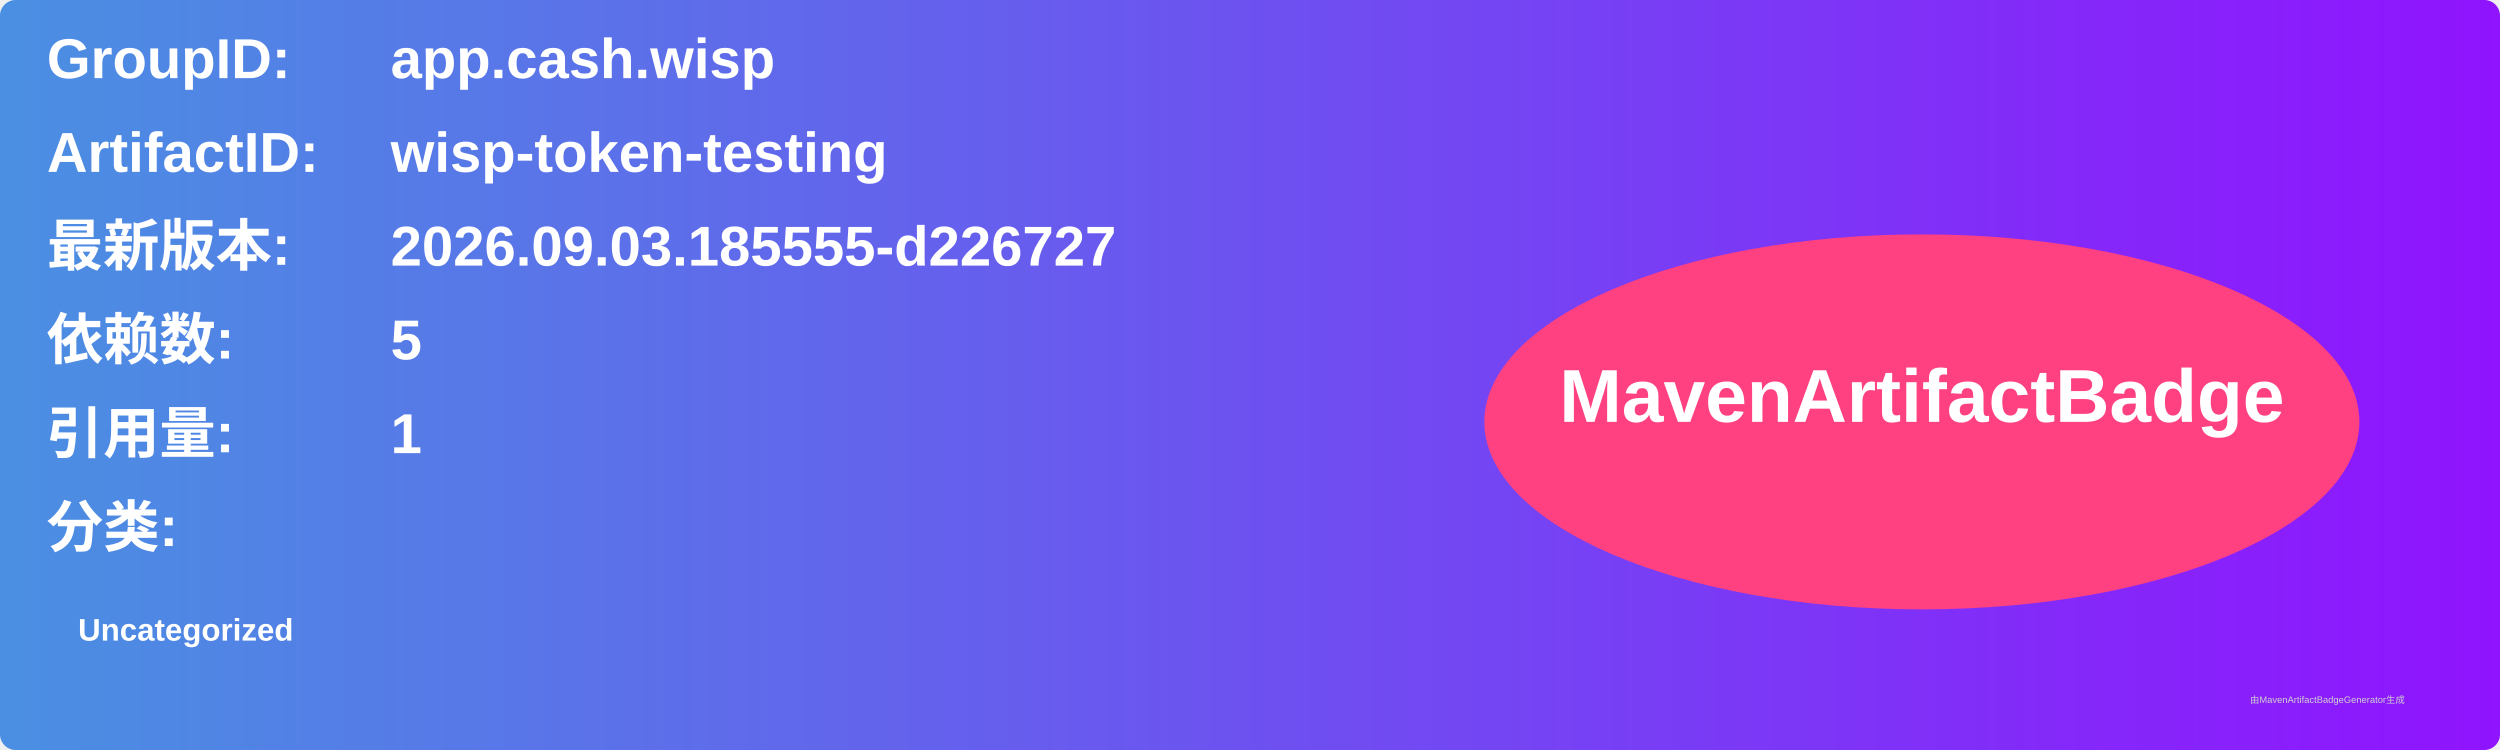
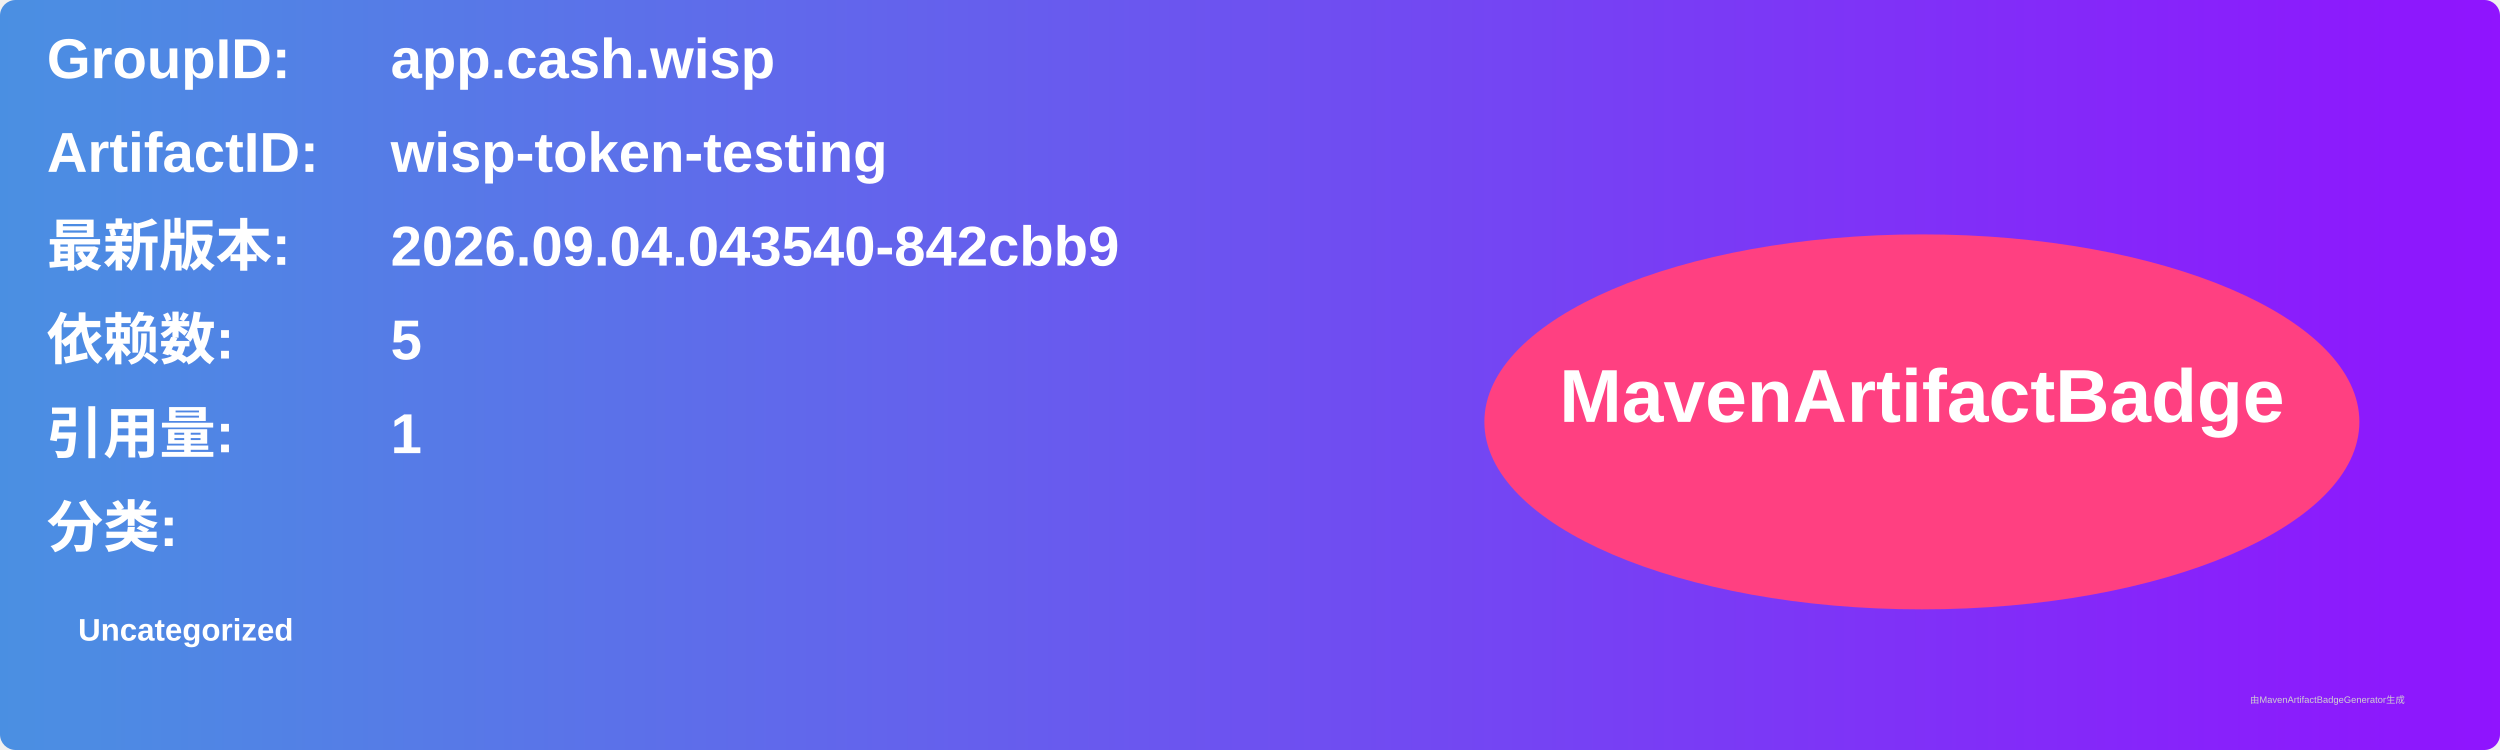
<svg xmlns="http://www.w3.org/2000/svg" width="800" height="240" viewBox="0 0 800 240">
  <linearGradient id="grad" x1="0%" y1="0%" x2="100%" y2="0%">
    <stop offset="0%" stop-color="#4a90e2" />
    <stop offset="100%" stop-color="#9013fe" />
  </linearGradient>
  <rect width="100%" height="100%" rx="5" ry="5" fill="url(#grad)" />
  <g transform="translate(15, 15)">
    <text x="0" y="10" font-family="Arial" font-size="18" fill="white" font-weight="bold" width="260">GroupID:</text>
    <text x="110" y="10" font-family="Arial" font-size="18" fill="white" font-weight="bold" width="460">app.cash.wisp</text>
    <text x="0" y="40" font-family="Arial" font-size="18" fill="white" font-weight="bold" width="260">ArtifactID:</text>
    <text x="110" y="40" font-family="Arial" font-size="18" fill="white" font-weight="bold" width="460">wisp-token-testing</text>
    <text x="0" y="70" font-family="Arial" font-size="18" fill="white" font-weight="bold">最新版本:</text>
    <text x="110" y="70" font-family="Arial" font-size="18" fill="white" font-weight="bold">
-       <tspan font-weight="bold">2026.09.03.185555-d226727</tspan>
+       <tspan font-weight="bold">2026.09.04.043540-842cbb9</tspan>
    </text>
    <text x="0" y="100" font-family="Arial" font-size="18" fill="white" font-weight="bold">依赖数: </text>
    <text x="110" y="100" font-family="Arial" font-size="18" fill="white">
      <tspan font-weight="bold">5</tspan>
    </text>
    <text x="0" y="130" font-family="Arial" font-size="18" fill="white" font-weight="bold">引用量: </text>
    <text x="110" y="130" font-family="Arial" font-size="18" fill="white">
      <tspan font-weight="bold">1</tspan>
    </text>
    <text x="0" y="160" font-family="Arial" font-size="18" fill="white" font-weight="bold">分类:</text>
    <text x="10" y="190" font-family="Arial" font-size="10" fill="white">
      <tspan font-weight="bold">Uncategorized</tspan>
    </text>
    <ellipse cx="600" cy="120" rx="140" ry="60" fill="#ff4081" />
    <text x="600" y="120" text-anchor="middle" font-family="Arial" font-size="24" fill="white" font-weight="bold">MavenArtifactBadge</text>
  </g>
  <text x="720" y="225" font-family="Arial" font-size="3" fill="#d0d0d0">由MavenArtifactBadgeGenerator生成</text>
</svg>
